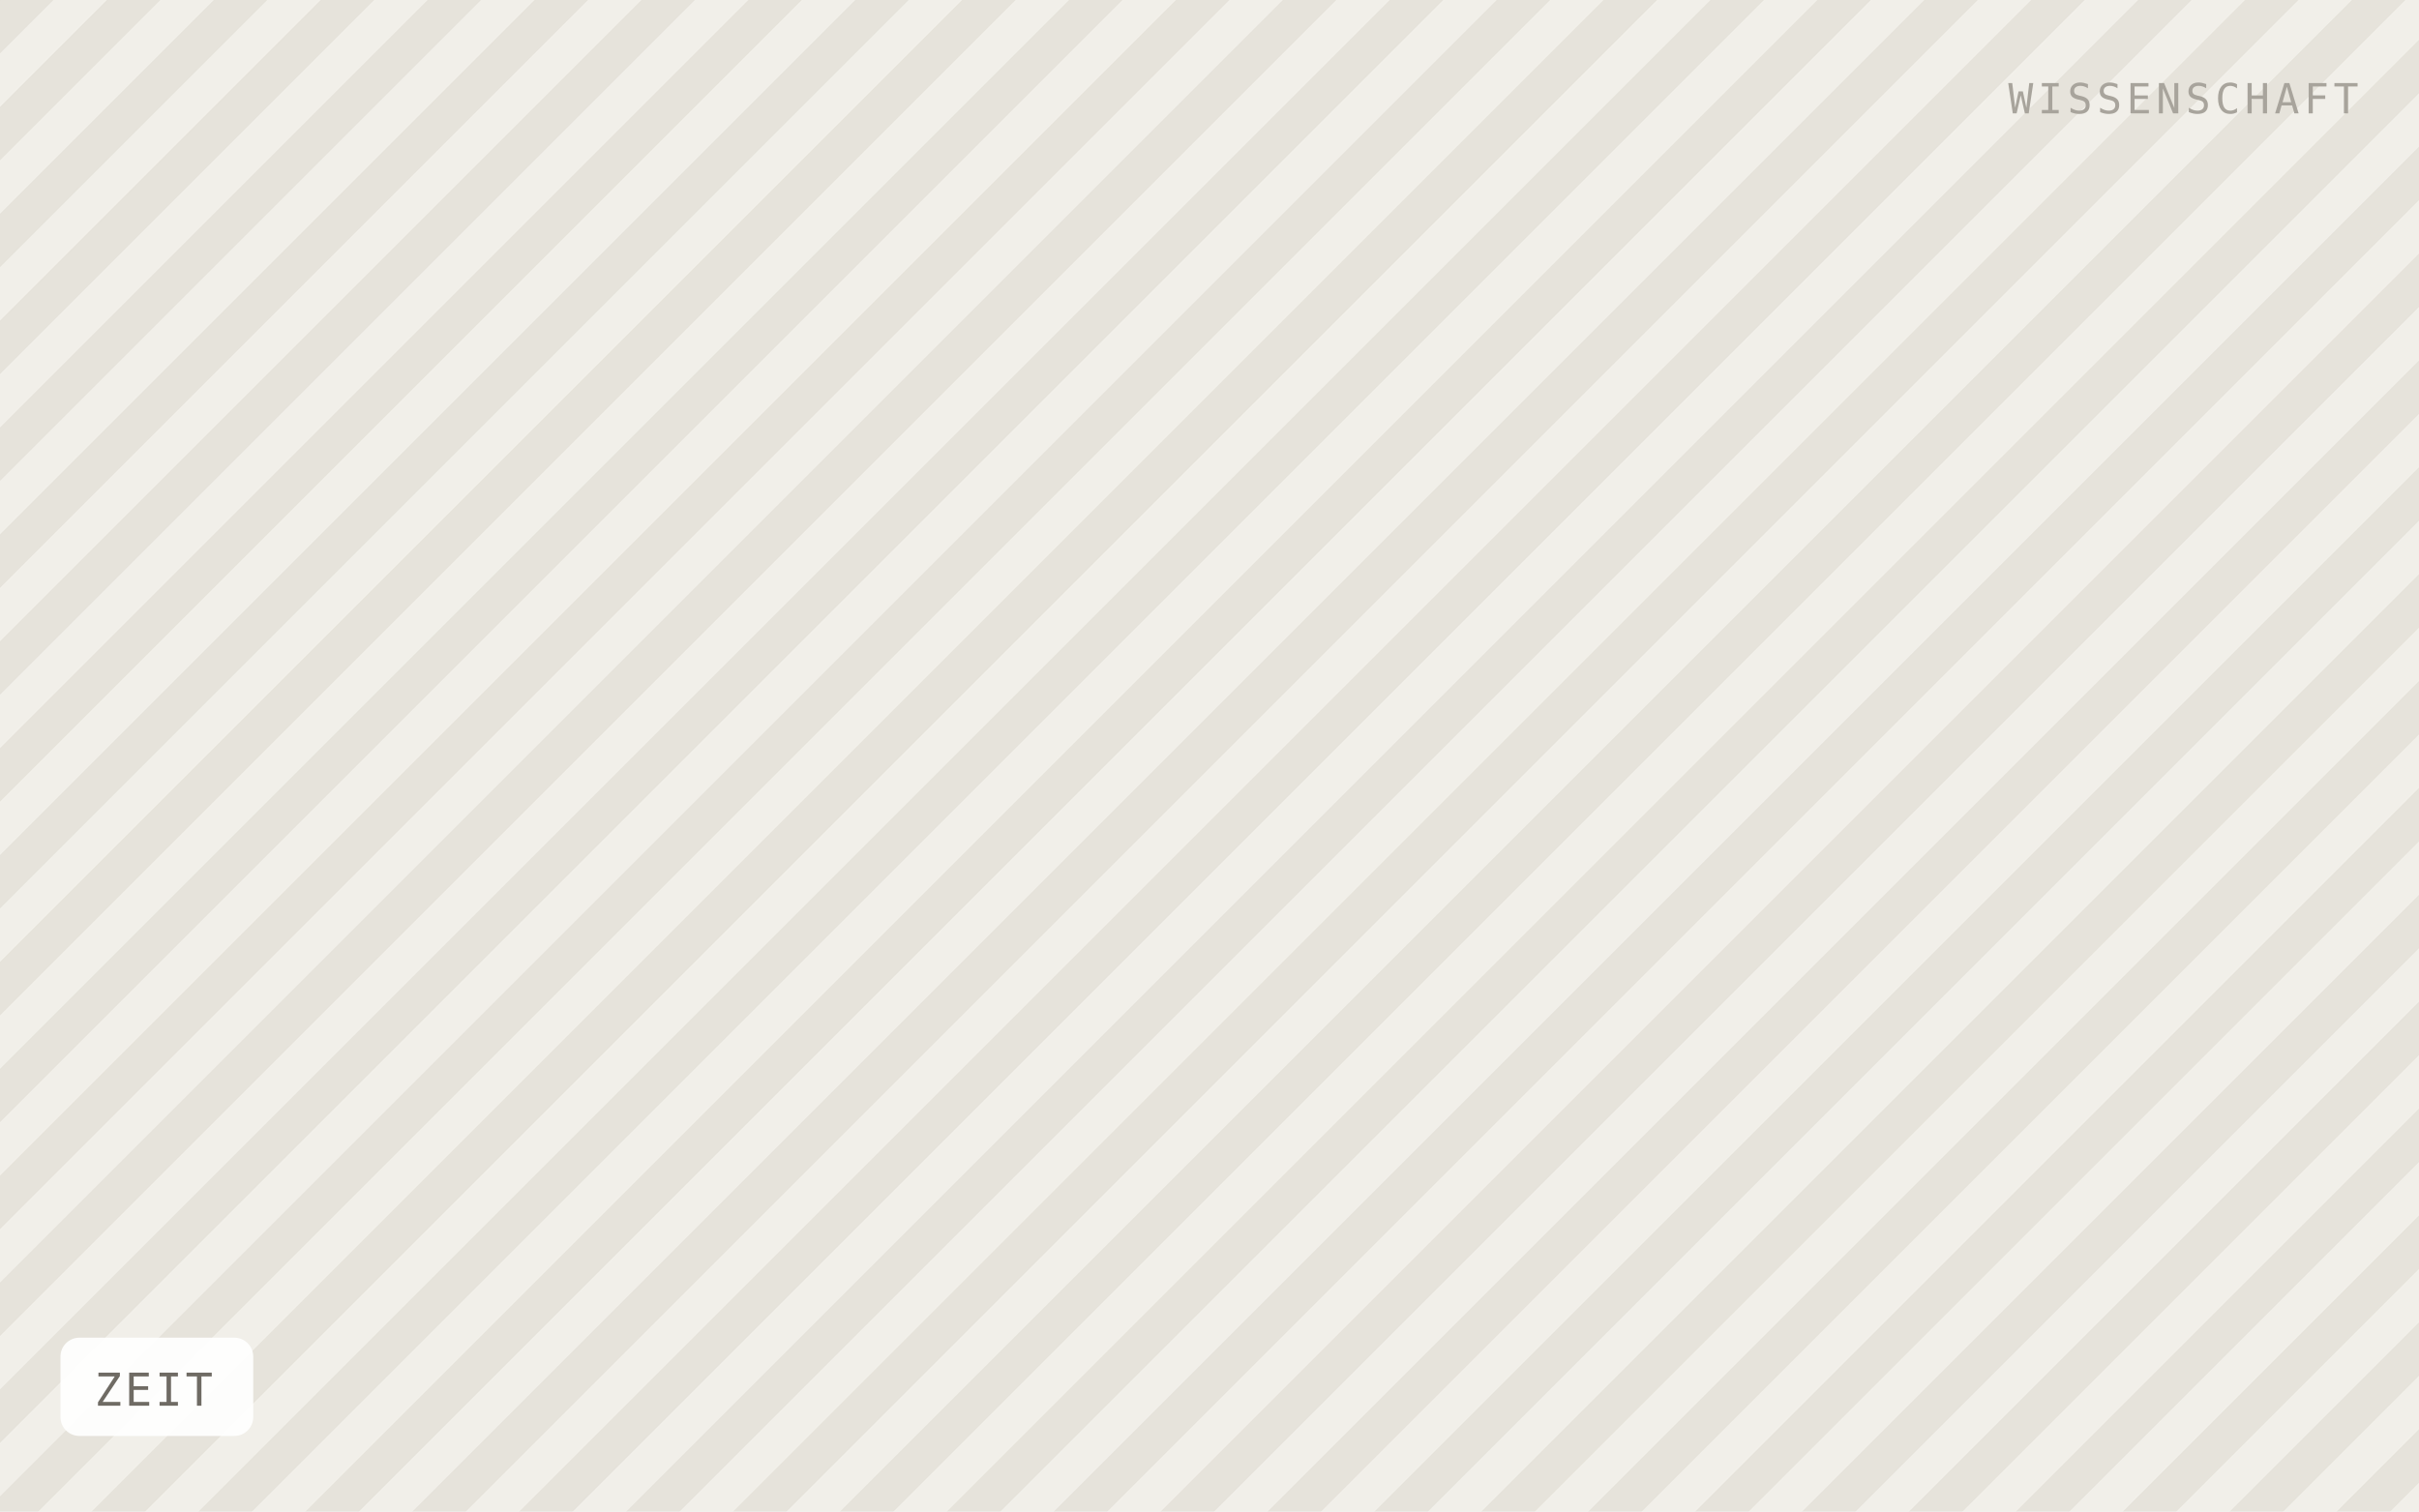
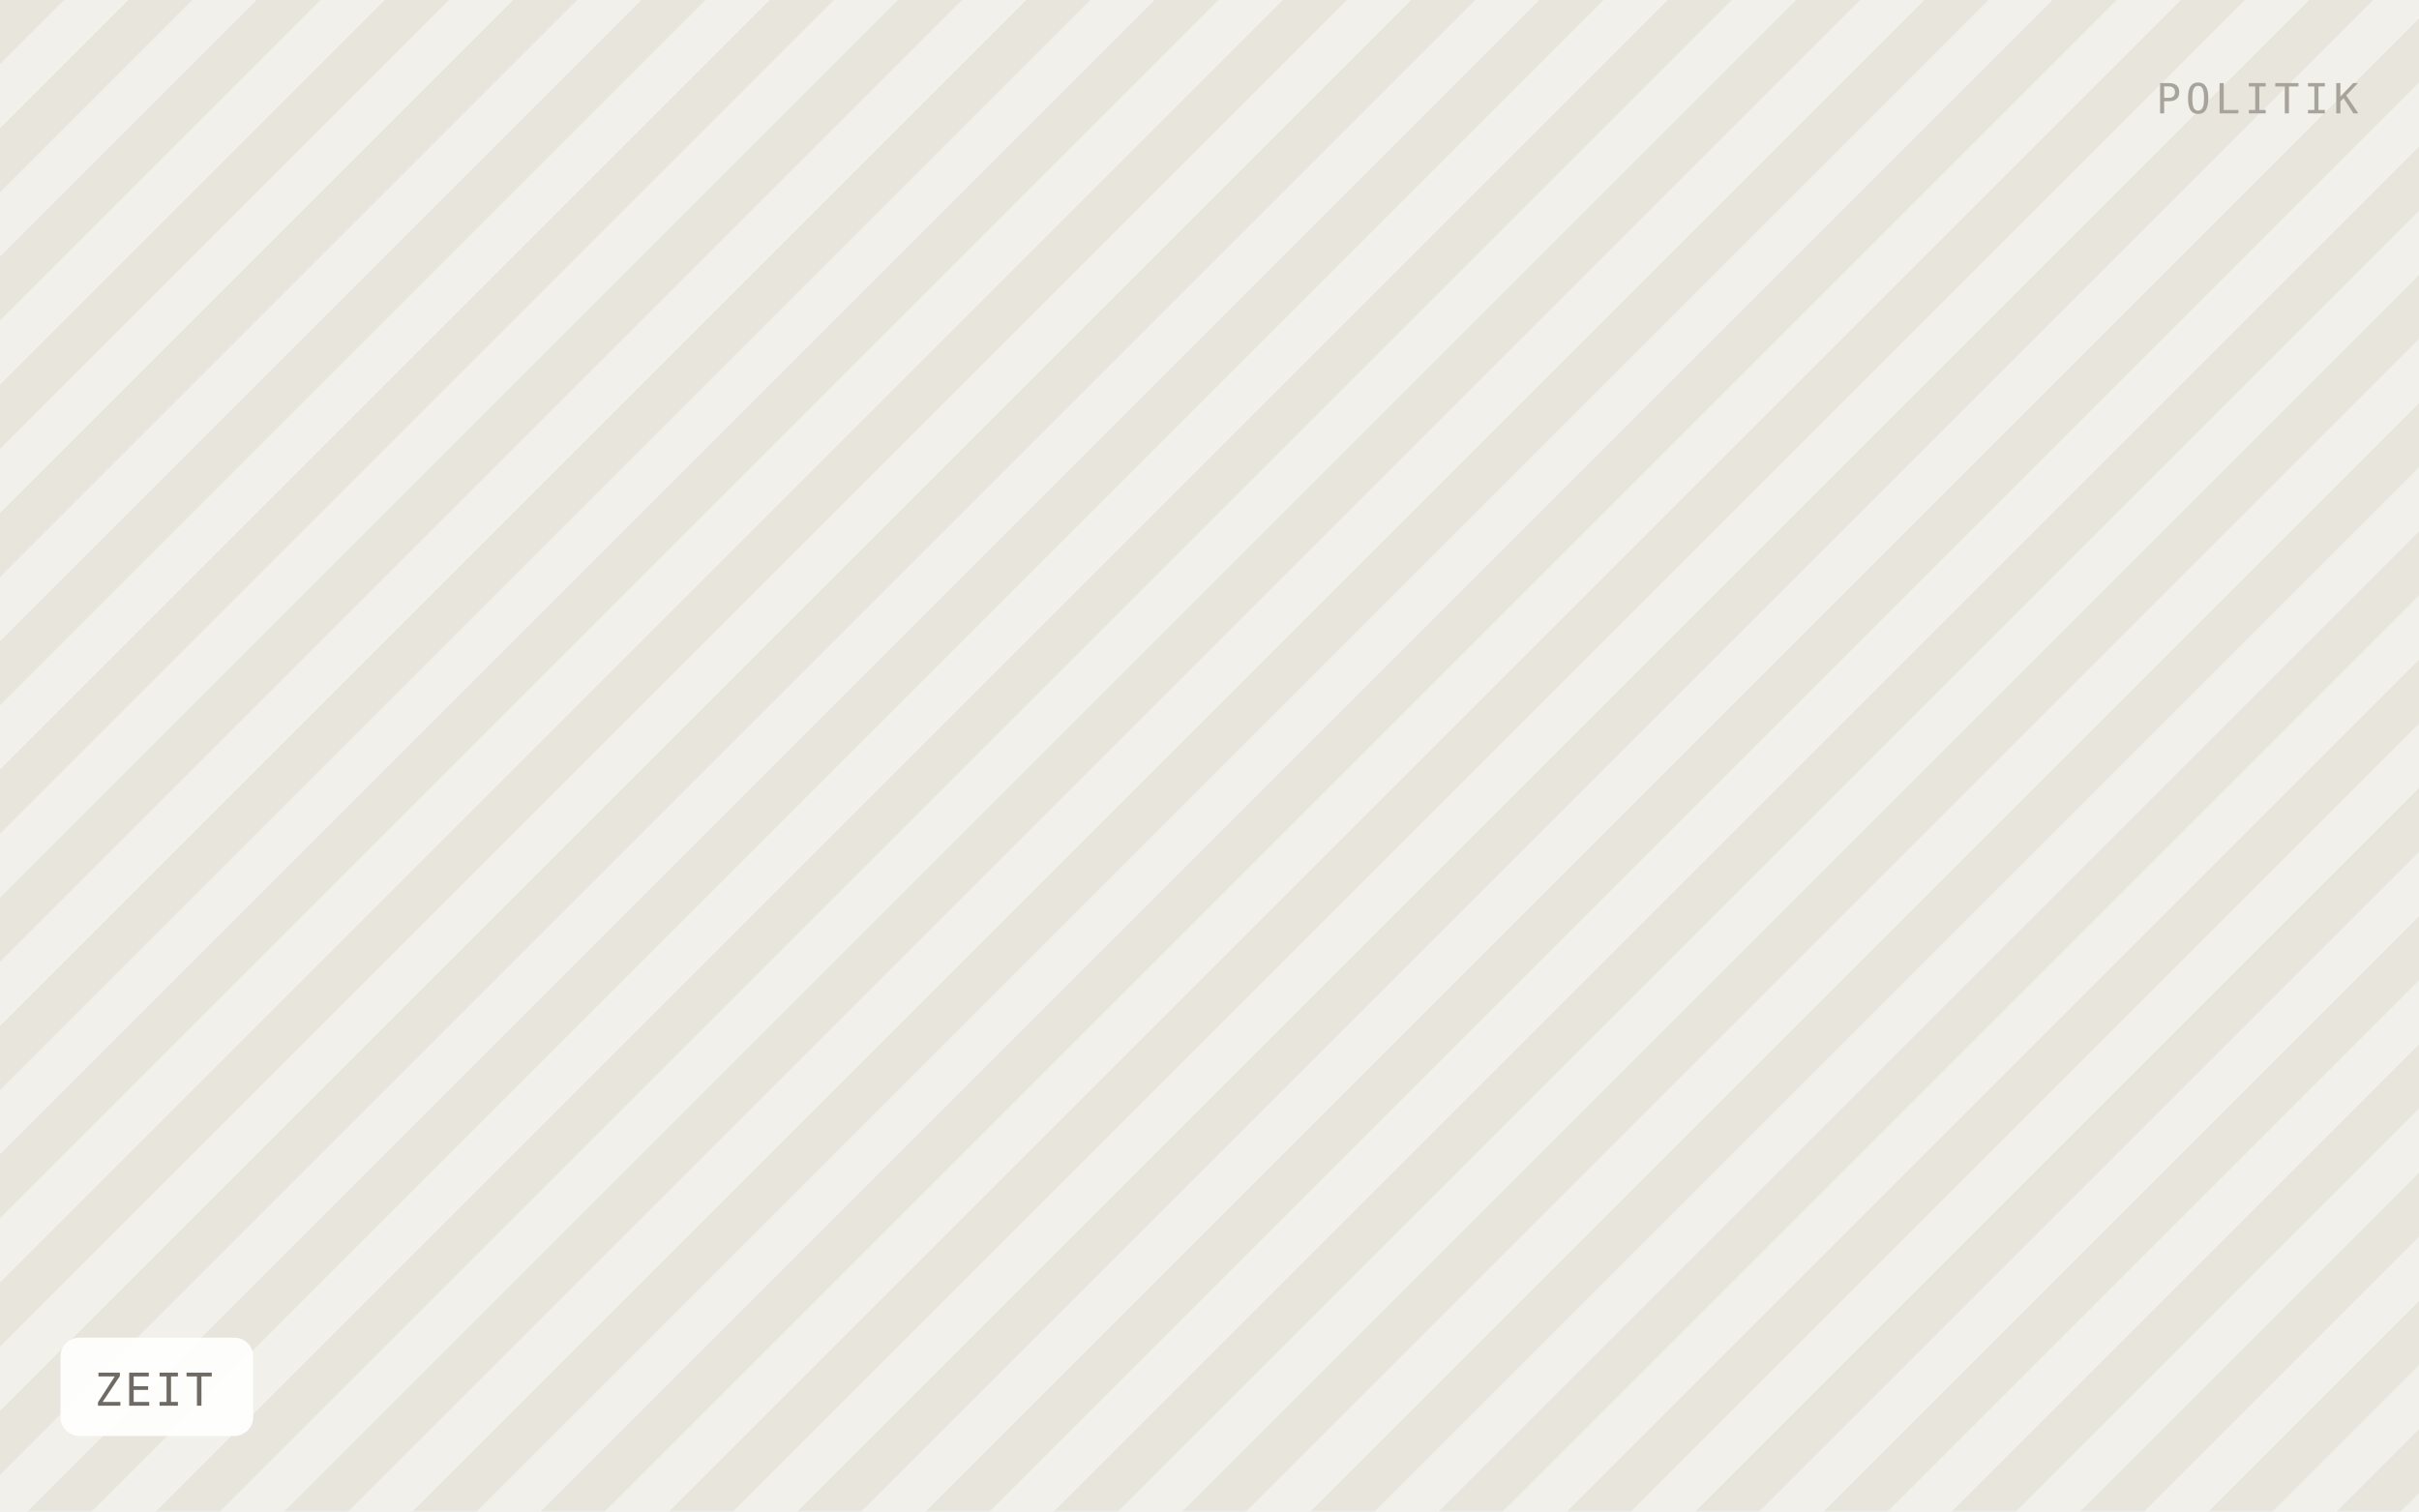
<svg xmlns="http://www.w3.org/2000/svg" viewBox="0 0 640 400" width="640" height="400" role="img" aria-label="ZEIT">
  <defs>
-     <pattern id="h" width="20" height="20" patternTransform="rotate(45)" patternUnits="userSpaceOnUse">
-       <rect width="20" height="20" fill="#f1efe9" />
-       <rect width="10" height="20" fill="#e6e3db" />
+     <pattern id="h" width="24" height="24" patternTransform="rotate(45)" patternUnits="userSpaceOnUse">
+       <rect width="24" height="24" fill="#f2f0ea" />
+       <rect width="12" height="24" fill="#e8e5dd" />
    </pattern>
  </defs>
  <rect width="640" height="400" fill="url(#h)" />
  <rect x="16" y="354" width="51" height="26" rx="5" fill="#ffffff" fill-opacity="0.92" />
  <text x="25" y="372" font-family="IBM Plex Mono, Menlo, monospace" font-size="12" letter-spacing="0.8" fill="#6f6b64">ZEIT</text>
-   <text x="624" y="30" text-anchor="end" font-family="IBM Plex Mono, Menlo, monospace" font-size="11" letter-spacing="1.2" fill="#a8a49c">WISSENSCHAFT</text>
+   <text x="624" y="30" text-anchor="end" font-family="IBM Plex Mono, Menlo, monospace" font-size="11" letter-spacing="1.2" fill="#a8a49c">POLITIK</text>
</svg>
